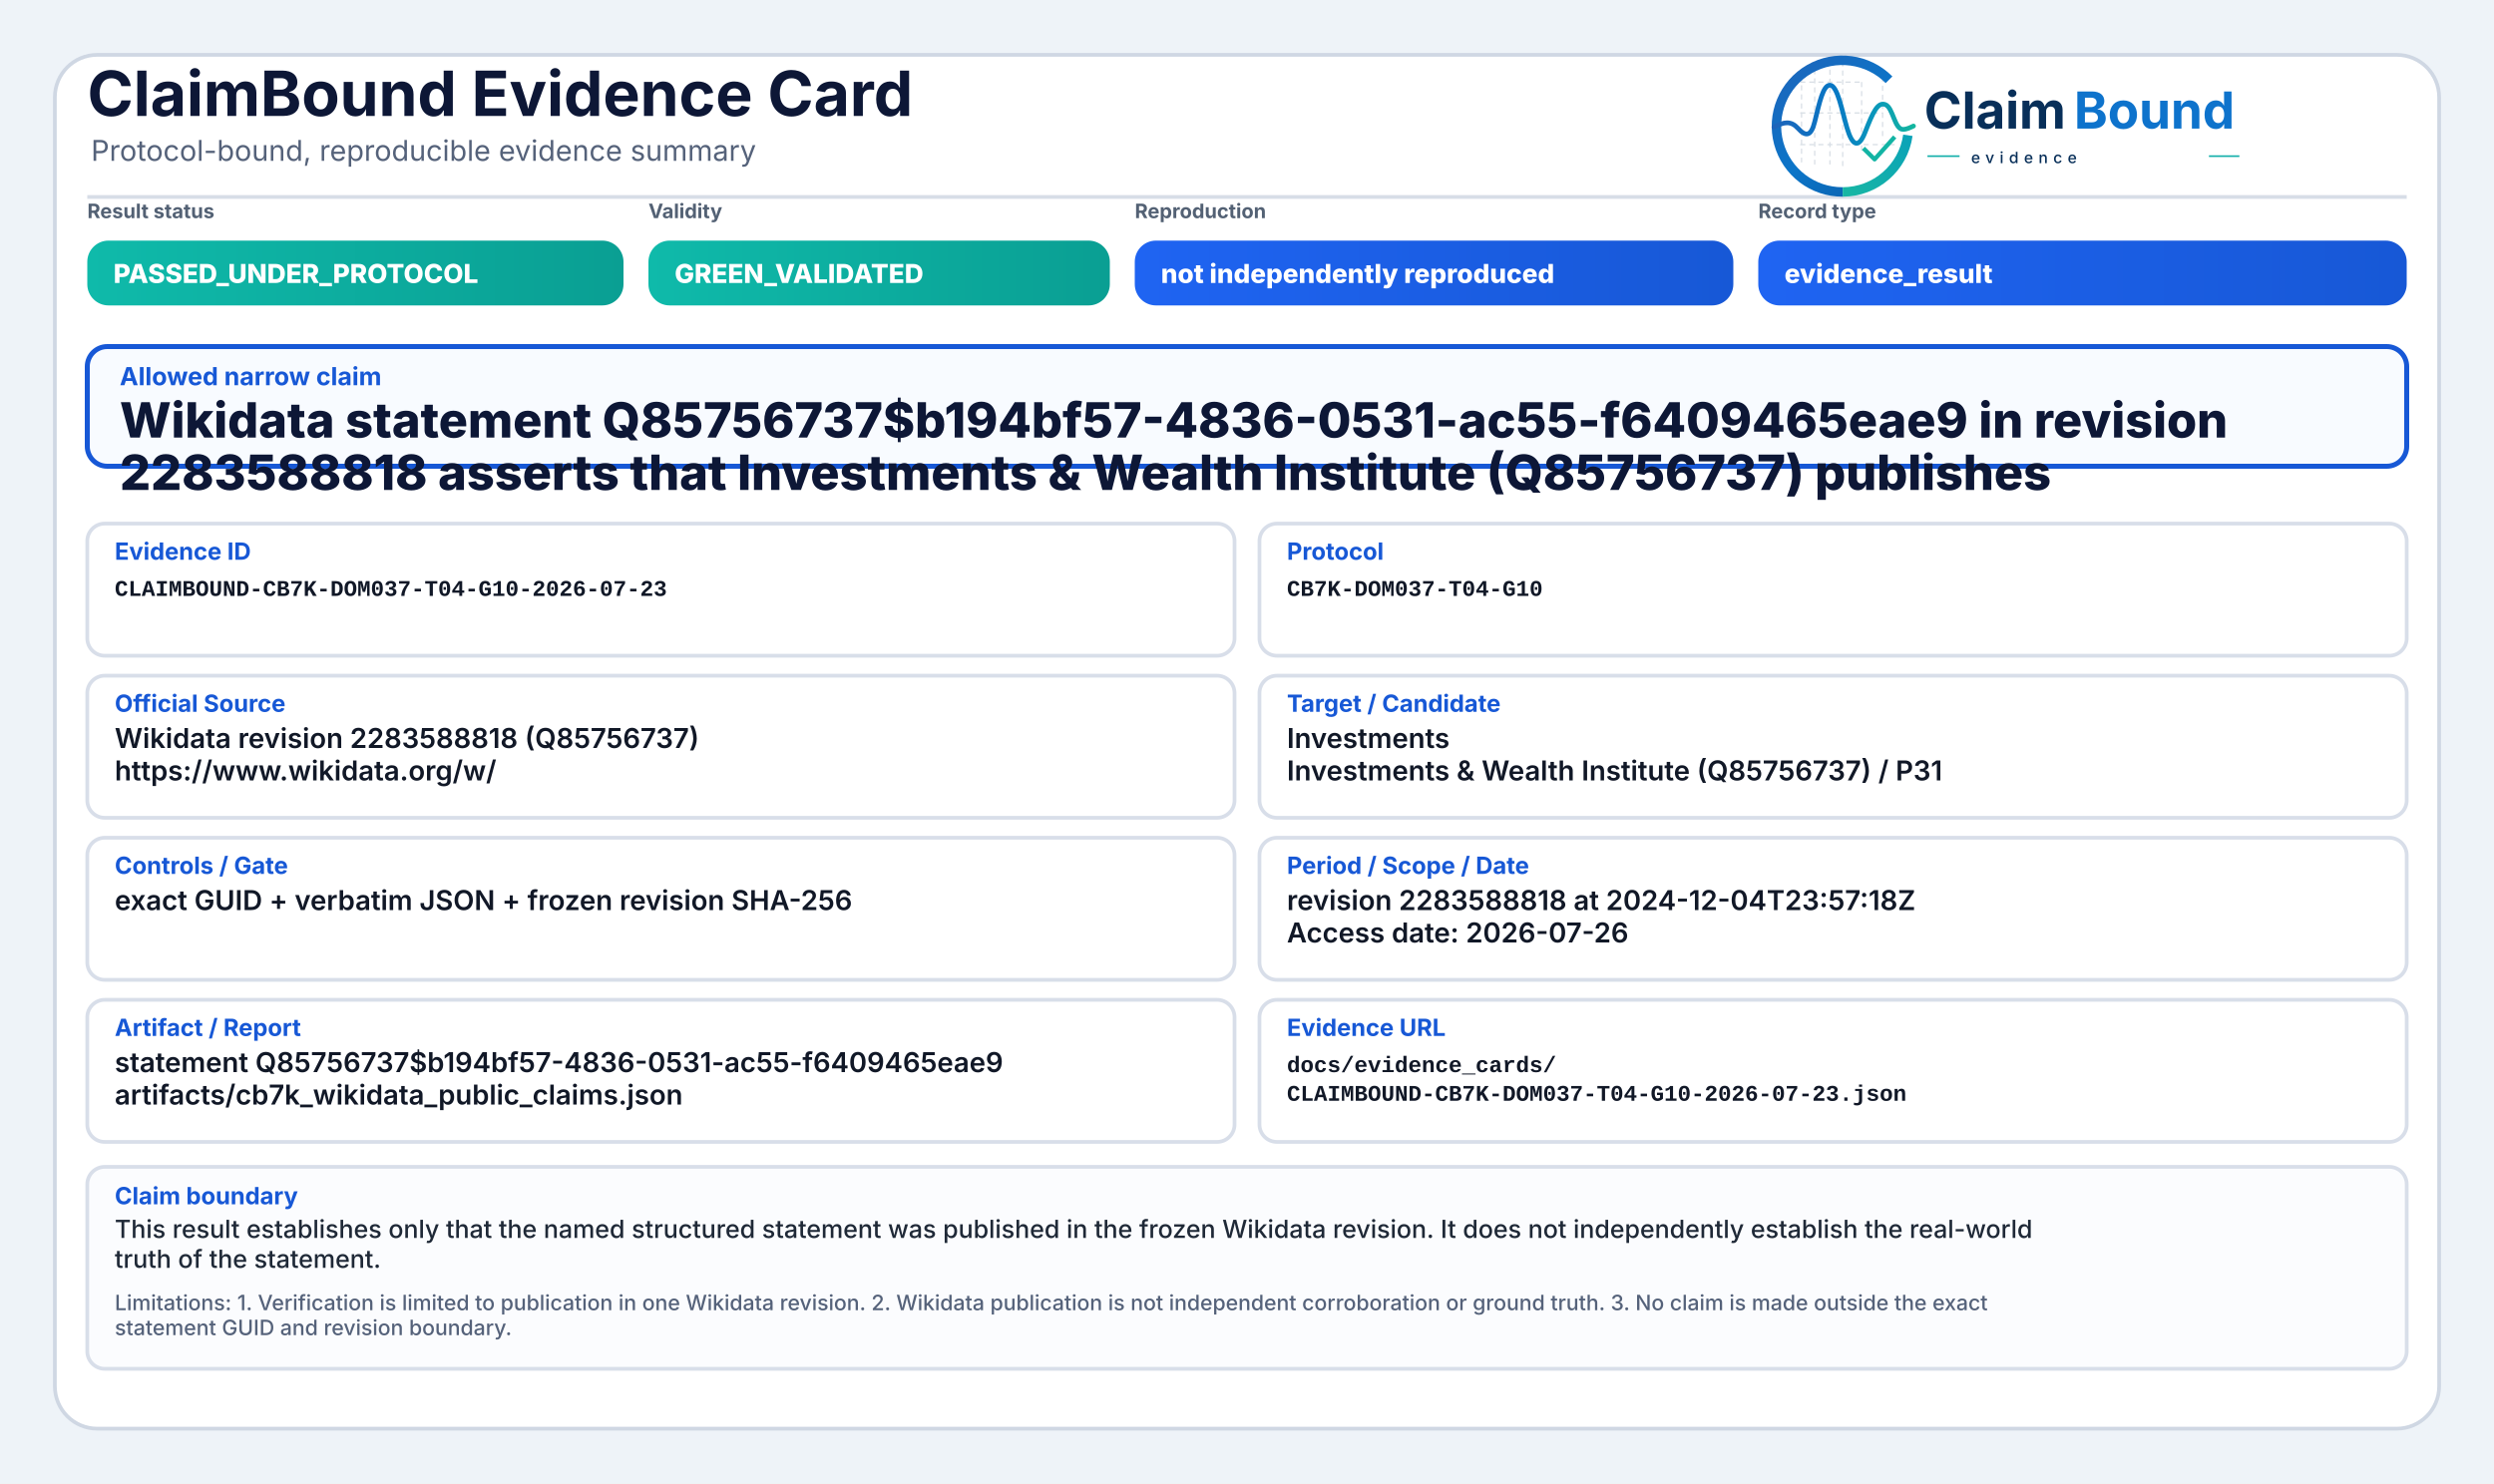
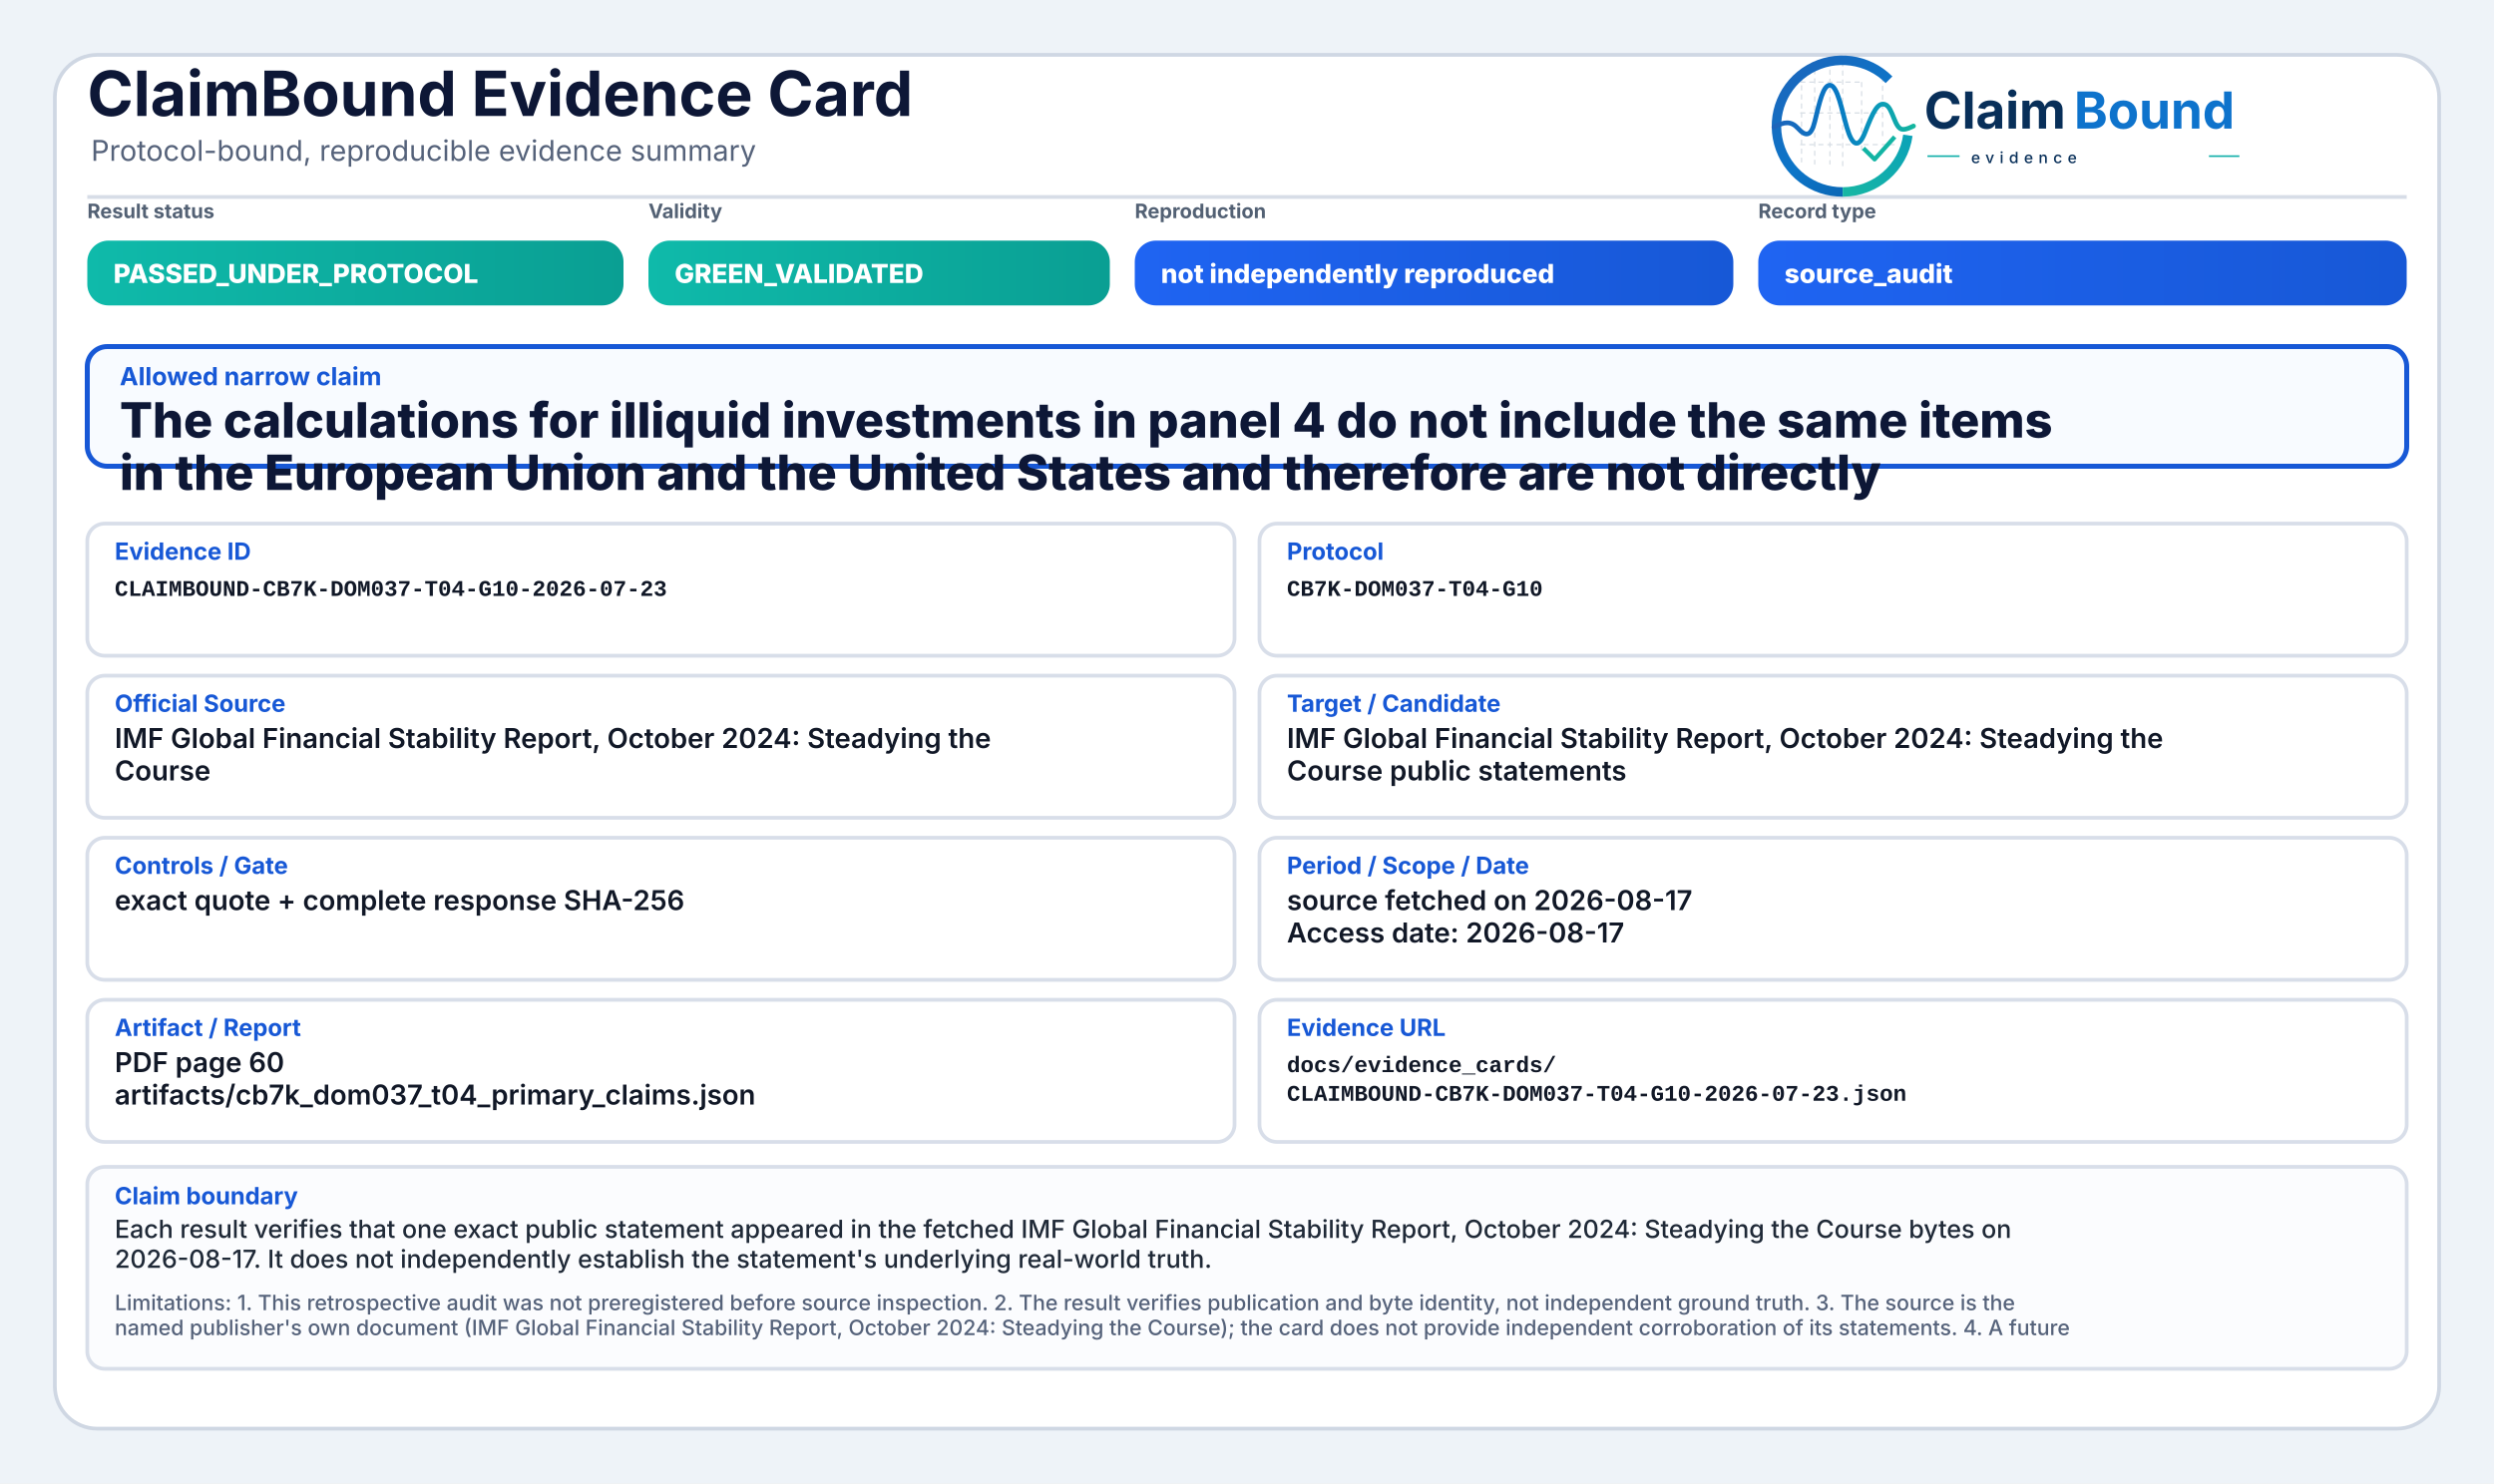
<svg xmlns="http://www.w3.org/2000/svg" width="2000" height="1190" viewBox="0 0 2000 1190" role="img" aria-label="ClaimBound Evidence Card">
  <defs>
    <linearGradient id="greenGrad" x1="0" y1="0" x2="1" y2="0">
      <stop offset="0%" stop-color="#0fbaaa" />
      <stop offset="100%" stop-color="#0a9f93" />
    </linearGradient>
    <linearGradient id="yellowGrad" x1="0" y1="0" x2="1" y2="0">
      <stop offset="0%" stop-color="#fbbf24" />
      <stop offset="100%" stop-color="#d97706" />
    </linearGradient>
    <linearGradient id="amberGrad" x1="0" y1="0" x2="1" y2="0">
      <stop offset="0%" stop-color="#f97316" />
      <stop offset="100%" stop-color="#c2410c" />
    </linearGradient>
    <linearGradient id="redGrad" x1="0" y1="0" x2="1" y2="0">
      <stop offset="0%" stop-color="#ef4444" />
      <stop offset="100%" stop-color="#b91c1c" />
    </linearGradient>
    <linearGradient id="grayGrad" x1="0" y1="0" x2="1" y2="0">
      <stop offset="0%" stop-color="#64748b" />
      <stop offset="100%" stop-color="#475569" />
    </linearGradient>
    <linearGradient id="blueGrad" x1="0" y1="0" x2="1" y2="0">
      <stop offset="0%" stop-color="#1f64f2" />
      <stop offset="100%" stop-color="#1758d6" />
    </linearGradient>
    <linearGradient id="logoRingBlue" x1="73" y1="453" x2="348" y2="793" gradientUnits="userSpaceOnUse">
      <stop offset="0" stop-color="#1E64BA" />
      <stop offset="0.55" stop-color="#0C75C8" />
      <stop offset="1" stop-color="#0A5FAB" />
    </linearGradient>
    <linearGradient id="logoRingTeal" x1="221" y1="792" x2="403" y2="594" gradientUnits="userSpaceOnUse">
      <stop offset="0" stop-color="#18B7A3" />
      <stop offset="1" stop-color="#089EBC" />
    </linearGradient>
    <linearGradient id="logoSignalGradient" x1="61" y1="628" x2="404" y2="628" gradientUnits="userSpaceOnUse">
      <stop offset="0" stop-color="#1E64BA" />
      <stop offset="0.43" stop-color="#0877C4" />
      <stop offset="0.72" stop-color="#0A97BB" />
      <stop offset="1" stop-color="#14B69E" />
    </linearGradient>
  </defs>
  <rect x="0" y="0" width="2000" height="1190" fill="#eef3f8" />
  <rect x="44" y="44" width="1912" height="1102" rx="34" fill="#ffffff" stroke="#cfd7e3" stroke-width="3" />
  <path d="M70 158 H1930" stroke="#d7dde7" stroke-width="3" />
  <text x="70" y="93" font-family="Inter, Segoe UI, Arial, sans-serif" font-size="50" font-weight="750" fill="#0d1736">ClaimBound Evidence Card</text>
  <text x="73" y="129" font-family="Inter, Segoe UI, Arial, sans-serif" font-size="23" font-weight="400" fill="#55627a">Protocol-bound, reproducible evidence summary</text>
  <g aria-label="ClaimBound evidence logo" transform="translate(1415,52) scale(0.33) translate(-40,-478)">
    <g stroke-linecap="butt" stroke-linejoin="round">
      <g stroke="#CBD3DC" stroke-width="3.2" stroke-linecap="round" stroke-dasharray="10 12" opacity="0.72">
        <path d="M130 507V714" />
        <path d="M162 490V719" />
        <path d="M199 491V719" />
        <path d="M230 471V726" />
        <path d="M276 521V690" />
        <path d="M327 508V650" />
        <path d="M128 520H277" />
        <path d="M128 595H327" />
        <path d="M128 672H355" />
      </g>
      <path d="M342.6 514.3A160 160 0 1 0 230 787" fill="none" stroke="url(#logoRingBlue)" stroke-width="23" />
      <path d="M230 787A160 160 0 0 0 388.4 649.3" fill="none" stroke="url(#logoRingTeal)" stroke-width="23" />
      <path d="M63 629.5C87 616.4 104.3 613.6 121.2 632.2C140.7 653.8 153.4 651.6 162.1 616.2C173.8 568.5 182.5 527.5 198.9 527.5C217.5 527.5 228.4 590.6 240.3 630.8C253.4 675.4 268.6 682.8 284.6 641.5C303.5 592.9 315.2 567.6 333.7 574.7C352.6 582 355.7 635.1 376.6 634.9C386.2 634.8 394 630.4 402 626.8" fill="none" stroke="url(#logoSignalGradient)" stroke-width="11.5" stroke-linecap="round" />
      <path d="M284 684.5L307.5 707.7L353 657" fill="none" stroke="#12B4A4" stroke-width="10.5" stroke-linecap="square" />
    </g>
    <text x="428" y="633" font-family="Inter, Segoe UI, Arial, sans-serif" font-size="124" font-weight="750" fill="#082F59" text-rendering="geometricPrecision">Claim</text>
    <text x="792" y="633" font-family="Inter, Segoe UI, Arial, sans-serif" font-size="124" font-weight="750" fill="#0E73CC" text-rendering="geometricPrecision">Bound</text>
    <line x1="436" y1="700" x2="514" y2="700" stroke="#11AFA9" stroke-width="4" />
    <text x="542" y="717" font-family="Inter, Segoe UI, Arial, sans-serif" font-size="38" font-weight="500" letter-spacing="13" fill="#082F59">evidence</text>
    <line x1="1120" y1="700" x2="1194" y2="700" stroke="#11AFA9" stroke-width="4" />
  </g>
  <text x="70" y="175" font-family="Inter, Segoe UI, Arial, sans-serif" font-size="16" font-weight="650" fill="#536174">Result status</text>
  <rect x="70" y="193" width="430" height="52" rx="17" fill="url(#greenGrad)" />
  <text x="91" y="227" font-family="Inter, Segoe UI, Arial, sans-serif" font-size="21" font-weight="800" fill="#ffffff">PASSED_UNDER_PROTOCOL</text>
  <text x="520" y="175" font-family="Inter, Segoe UI, Arial, sans-serif" font-size="16" font-weight="650" fill="#536174">Validity</text>
  <rect x="520" y="193" width="370" height="52" rx="17" fill="url(#greenGrad)" />
  <text x="541" y="227" font-family="Inter, Segoe UI, Arial, sans-serif" font-size="21" font-weight="800" fill="#ffffff">GREEN_VALIDATED</text>
  <text x="910" y="175" font-family="Inter, Segoe UI, Arial, sans-serif" font-size="16" font-weight="650" fill="#536174">Reproduction</text>
  <rect x="910" y="193" width="480" height="52" rx="17" fill="url(#blueGrad)" />
  <text x="931" y="227" font-family="Inter, Segoe UI, Arial, sans-serif" font-size="21" font-weight="800" fill="#ffffff">not independently reproduced</text>
  <text x="1410" y="175" font-family="Inter, Segoe UI, Arial, sans-serif" font-size="16" font-weight="650" fill="#536174">Record type</text>
  <rect x="1410" y="193" width="520" height="52" rx="17" fill="url(#blueGrad)" />
-   <text x="1431" y="227" font-family="Inter, Segoe UI, Arial, sans-serif" font-size="21" font-weight="800" fill="#ffffff">evidence_result</text>
+   <text x="1431" y="227" font-family="Inter, Segoe UI, Arial, sans-serif" font-size="21" font-weight="800" fill="#ffffff">source_audit</text>
  <rect x="70" y="278" width="1860" height="96" rx="16" fill="#f8fbff" stroke="#1758d6" stroke-width="4" />
  <text x="96" y="309" font-family="Inter, Segoe UI, Arial, sans-serif" font-size="20" font-weight="750" fill="#1758d6">Allowed narrow claim</text>
-   <text x="96" y="351" font-family="Inter, Segoe UI, Arial, sans-serif" font-size="39" font-weight="800" fill="#0d1736">Wikidata statement Q85756737$b194bf57-4836-0531-ac55-f6409465eae9 in revision</text>
-   <text x="96" y="393" font-family="Inter, Segoe UI, Arial, sans-serif" font-size="39" font-weight="800" fill="#0d1736">2283588818 asserts that Investments &amp; Wealth Institute (Q85756737) publishes</text>
+   <text x="96" y="351" font-family="Inter, Segoe UI, Arial, sans-serif" font-size="39" font-weight="800" fill="#0d1736">The calculations for illiquid investments in panel 4 do not include the same items</text>
+   <text x="96" y="393" font-family="Inter, Segoe UI, Arial, sans-serif" font-size="39" font-weight="800" fill="#0d1736">in the European Union and the United States and therefore are not directly</text>
  <rect x="70" y="420" width="920" height="106" rx="14" fill="#ffffff" stroke="#d8dee9" stroke-width="3" />
  <text x="92" y="449" font-family="Inter, Segoe UI, Arial, sans-serif" font-size="19" font-weight="750" fill="#1758d6">Evidence ID</text>
  <text x="92" y="478" font-family="SFMono-Regular, Consolas, Liberation Mono, monospace" font-size="18" font-weight="600" fill="#111827">CLAIMBOUND-CB7K-DOM037-T04-G10-2026-07-23</text>
  <rect x="1010" y="420" width="920" height="106" rx="14" fill="#ffffff" stroke="#d8dee9" stroke-width="3" />
  <text x="1032" y="449" font-family="Inter, Segoe UI, Arial, sans-serif" font-size="19" font-weight="750" fill="#1758d6">Protocol</text>
  <text x="1032" y="478" font-family="SFMono-Regular, Consolas, Liberation Mono, monospace" font-size="18" font-weight="600" fill="#111827">CB7K-DOM037-T04-G10</text>
  <rect x="70" y="542" width="920" height="114" rx="14" fill="#ffffff" stroke="#d8dee9" stroke-width="3" />
  <text x="92" y="571" font-family="Inter, Segoe UI, Arial, sans-serif" font-size="19" font-weight="750" fill="#1758d6">Official Source</text>
-   <text x="92" y="600" font-family="Inter, Segoe UI, Arial, sans-serif" font-size="22" font-weight="600" fill="#111827">Wikidata revision 2283588818 (Q85756737)</text>
-   <text x="92" y="626" font-family="Inter, Segoe UI, Arial, sans-serif" font-size="22" font-weight="600" fill="#111827">https://www.wikidata.org/w/</text>
+   <text x="92" y="600" font-family="Inter, Segoe UI, Arial, sans-serif" font-size="22" font-weight="600" fill="#111827">IMF Global Financial Stability Report, October 2024: Steadying the</text>
+   <text x="92" y="626" font-family="Inter, Segoe UI, Arial, sans-serif" font-size="22" font-weight="600" fill="#111827">Course</text>
  <rect x="1010" y="542" width="920" height="114" rx="14" fill="#ffffff" stroke="#d8dee9" stroke-width="3" />
  <text x="1032" y="571" font-family="Inter, Segoe UI, Arial, sans-serif" font-size="19" font-weight="750" fill="#1758d6">Target / Candidate</text>
-   <text x="1032" y="600" font-family="Inter, Segoe UI, Arial, sans-serif" font-size="22" font-weight="600" fill="#111827">Investments</text>
-   <text x="1032" y="626" font-family="Inter, Segoe UI, Arial, sans-serif" font-size="22" font-weight="600" fill="#111827">Investments &amp; Wealth Institute (Q85756737) / P31</text>
+   <text x="1032" y="600" font-family="Inter, Segoe UI, Arial, sans-serif" font-size="22" font-weight="600" fill="#111827">IMF Global Financial Stability Report, October 2024: Steadying the</text>
+   <text x="1032" y="626" font-family="Inter, Segoe UI, Arial, sans-serif" font-size="22" font-weight="600" fill="#111827">Course public statements</text>
  <rect x="70" y="672" width="920" height="114" rx="14" fill="#ffffff" stroke="#d8dee9" stroke-width="3" />
  <text x="92" y="701" font-family="Inter, Segoe UI, Arial, sans-serif" font-size="19" font-weight="750" fill="#1758d6">Controls / Gate</text>
-   <text x="92" y="730" font-family="Inter, Segoe UI, Arial, sans-serif" font-size="22" font-weight="600" fill="#111827">exact GUID + verbatim JSON + frozen revision SHA-256</text>
+   <text x="92" y="730" font-family="Inter, Segoe UI, Arial, sans-serif" font-size="22" font-weight="600" fill="#111827">exact quote + complete response SHA-256</text>
  <rect x="1010" y="672" width="920" height="114" rx="14" fill="#ffffff" stroke="#d8dee9" stroke-width="3" />
  <text x="1032" y="701" font-family="Inter, Segoe UI, Arial, sans-serif" font-size="19" font-weight="750" fill="#1758d6">Period / Scope / Date</text>
-   <text x="1032" y="730" font-family="Inter, Segoe UI, Arial, sans-serif" font-size="22" font-weight="600" fill="#111827">revision 2283588818 at 2024-12-04T23:57:18Z</text>
-   <text x="1032" y="756" font-family="Inter, Segoe UI, Arial, sans-serif" font-size="22" font-weight="600" fill="#111827">Access date: 2026-07-26</text>
+   <text x="1032" y="730" font-family="Inter, Segoe UI, Arial, sans-serif" font-size="22" font-weight="600" fill="#111827">source fetched on 2026-08-17</text>
+   <text x="1032" y="756" font-family="Inter, Segoe UI, Arial, sans-serif" font-size="22" font-weight="600" fill="#111827">Access date: 2026-08-17</text>
  <rect x="70" y="802" width="920" height="114" rx="14" fill="#ffffff" stroke="#d8dee9" stroke-width="3" />
  <text x="92" y="831" font-family="Inter, Segoe UI, Arial, sans-serif" font-size="19" font-weight="750" fill="#1758d6">Artifact / Report</text>
-   <text x="92" y="860" font-family="Inter, Segoe UI, Arial, sans-serif" font-size="22" font-weight="600" fill="#111827">statement Q85756737$b194bf57-4836-0531-ac55-f6409465eae9</text>
-   <text x="92" y="886" font-family="Inter, Segoe UI, Arial, sans-serif" font-size="22" font-weight="600" fill="#111827">artifacts/cb7k_wikidata_public_claims.json</text>
+   <text x="92" y="860" font-family="Inter, Segoe UI, Arial, sans-serif" font-size="22" font-weight="600" fill="#111827">PDF page 60</text>
+   <text x="92" y="886" font-family="Inter, Segoe UI, Arial, sans-serif" font-size="22" font-weight="600" fill="#111827">artifacts/cb7k_dom037_t04_primary_claims.json</text>
  <rect x="1010" y="802" width="920" height="114" rx="14" fill="#ffffff" stroke="#d8dee9" stroke-width="3" />
  <text x="1032" y="831" font-family="Inter, Segoe UI, Arial, sans-serif" font-size="19" font-weight="750" fill="#1758d6">Evidence URL</text>
  <text x="1032" y="860" font-family="SFMono-Regular, Consolas, Liberation Mono, monospace" font-size="18" font-weight="600" fill="#111827">docs/evidence_cards/</text>
  <text x="1032" y="883" font-family="SFMono-Regular, Consolas, Liberation Mono, monospace" font-size="18" font-weight="600" fill="#111827">CLAIMBOUND-CB7K-DOM037-T04-G10-2026-07-23.json</text>
  <rect x="70" y="936" width="1860" height="162" rx="14" fill="#fbfcfe" stroke="#d8dee9" stroke-width="3" />
  <text x="92" y="966" font-family="Inter, Segoe UI, Arial, sans-serif" font-size="19" font-weight="750" fill="#1758d6">Claim boundary</text>
-   <text x="92" y="993" font-family="Inter, Segoe UI, Arial, sans-serif" font-size="20" font-weight="500" fill="#1f2937">This result establishes only that the named structured statement was published in the frozen Wikidata revision. It does not independently establish the real-world</text>
-   <text x="92" y="1017" font-family="Inter, Segoe UI, Arial, sans-serif" font-size="20" font-weight="500" fill="#1f2937">truth of the statement.</text>
-   <text x="92" y="1051" font-family="Inter, Segoe UI, Arial, sans-serif" font-size="17" font-weight="500" fill="#55627a">Limitations: 1. Verification is limited to publication in one Wikidata revision. 2. Wikidata publication is not independent corroboration or ground truth. 3. No claim is made outside the exact</text>
-   <text x="92" y="1071" font-family="Inter, Segoe UI, Arial, sans-serif" font-size="17" font-weight="500" fill="#55627a">statement GUID and revision boundary.</text>
+   <text x="92" y="993" font-family="Inter, Segoe UI, Arial, sans-serif" font-size="20" font-weight="500" fill="#1f2937">Each result verifies that one exact public statement appeared in the fetched IMF Global Financial Stability Report, October 2024: Steadying the Course bytes on</text>
+   <text x="92" y="1017" font-family="Inter, Segoe UI, Arial, sans-serif" font-size="20" font-weight="500" fill="#1f2937">2026-08-17. It does not independently establish the statement's underlying real-world truth.</text>
+   <text x="92" y="1051" font-family="Inter, Segoe UI, Arial, sans-serif" font-size="17" font-weight="500" fill="#55627a">Limitations: 1. This retrospective audit was not preregistered before source inspection. 2. The result verifies publication and byte identity, not independent ground truth. 3. The source is the</text>
+   <text x="92" y="1071" font-family="Inter, Segoe UI, Arial, sans-serif" font-size="17" font-weight="500" fill="#55627a">named publisher's own document (IMF Global Financial Stability Report, October 2024: Steadying the Course); the card does not provide independent corroboration of its statements. 4. A future</text>
</svg>
